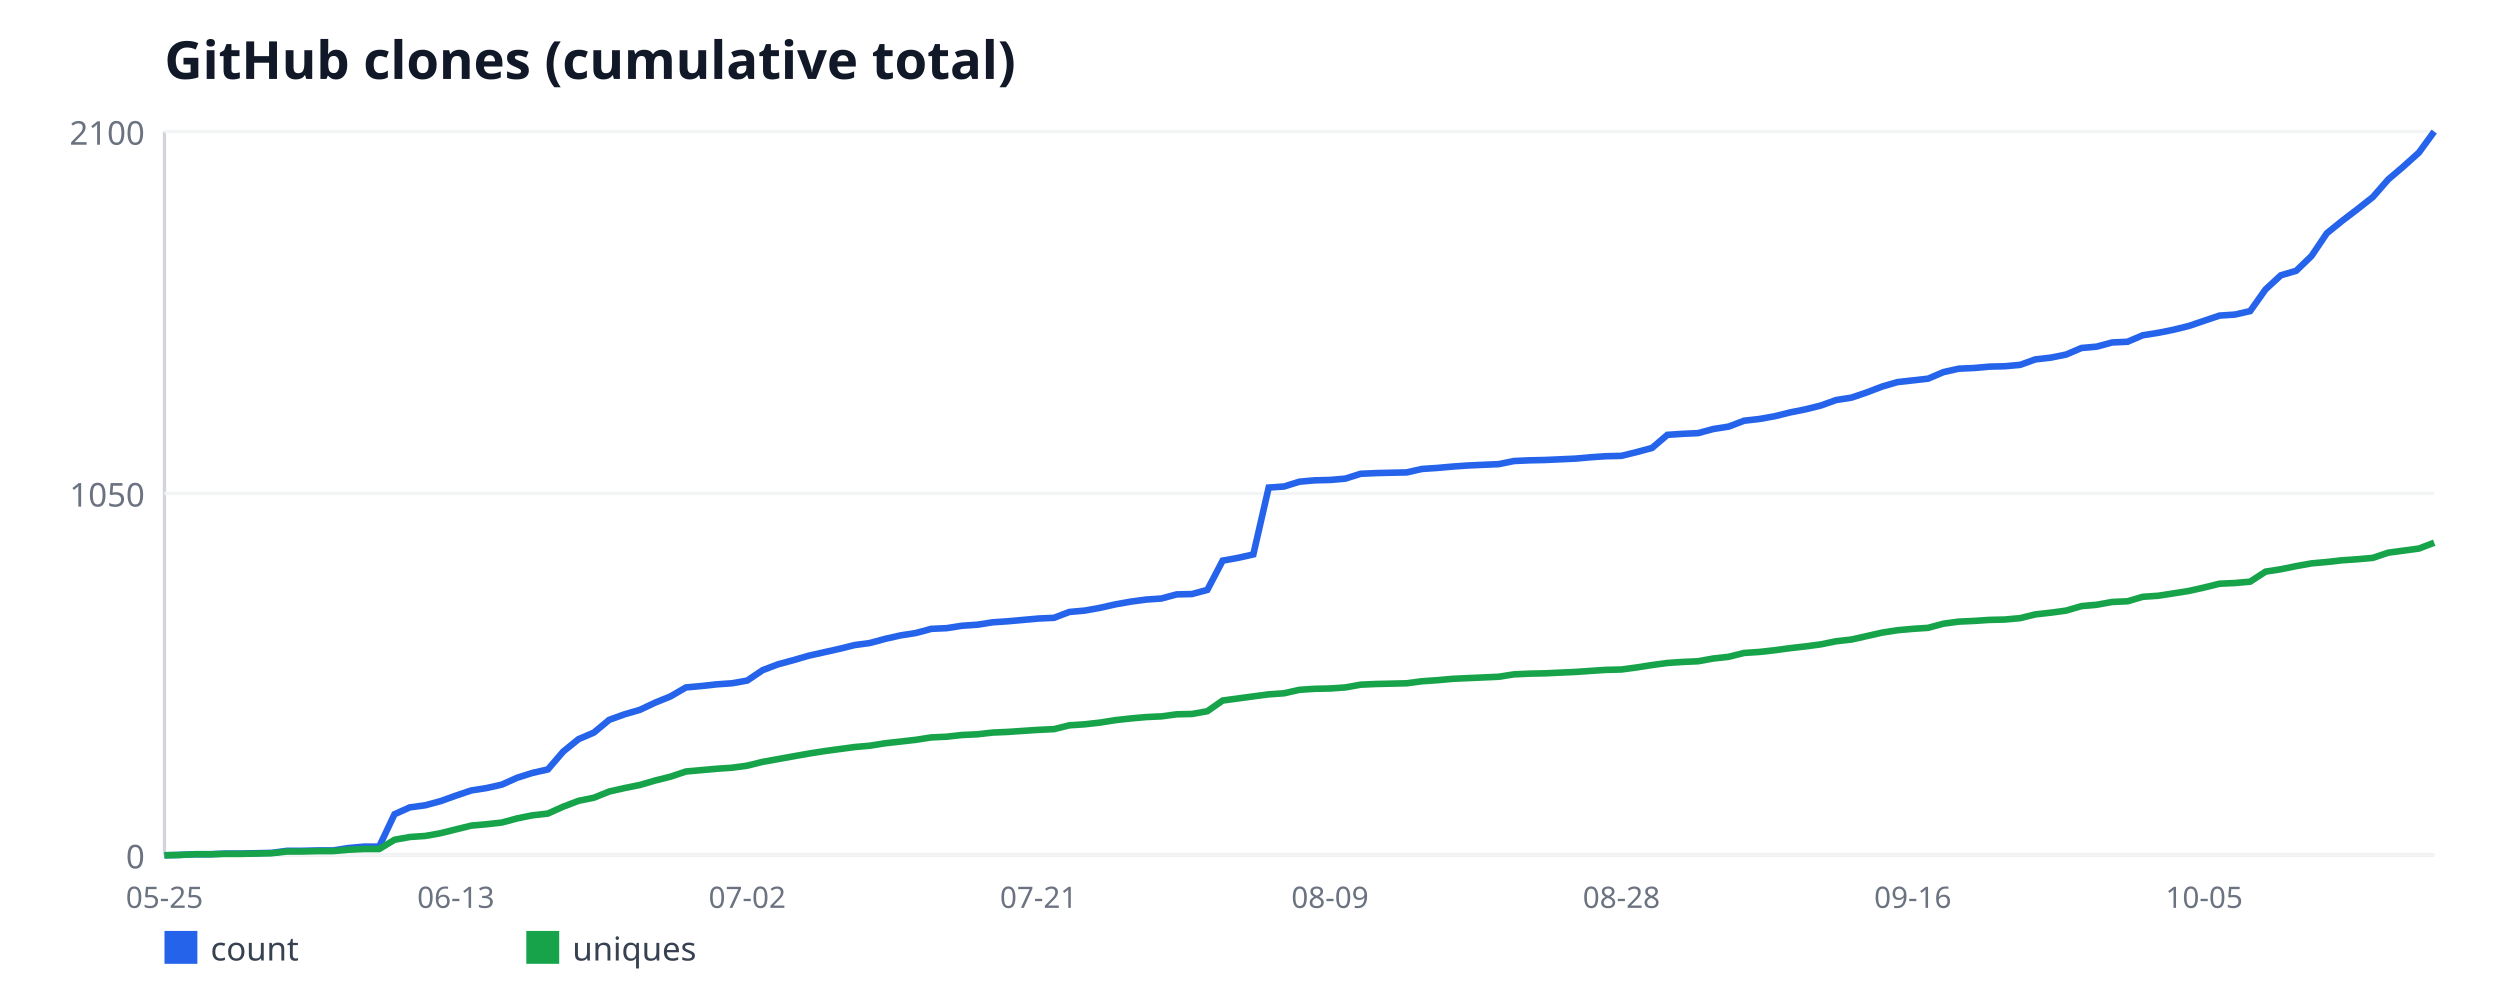
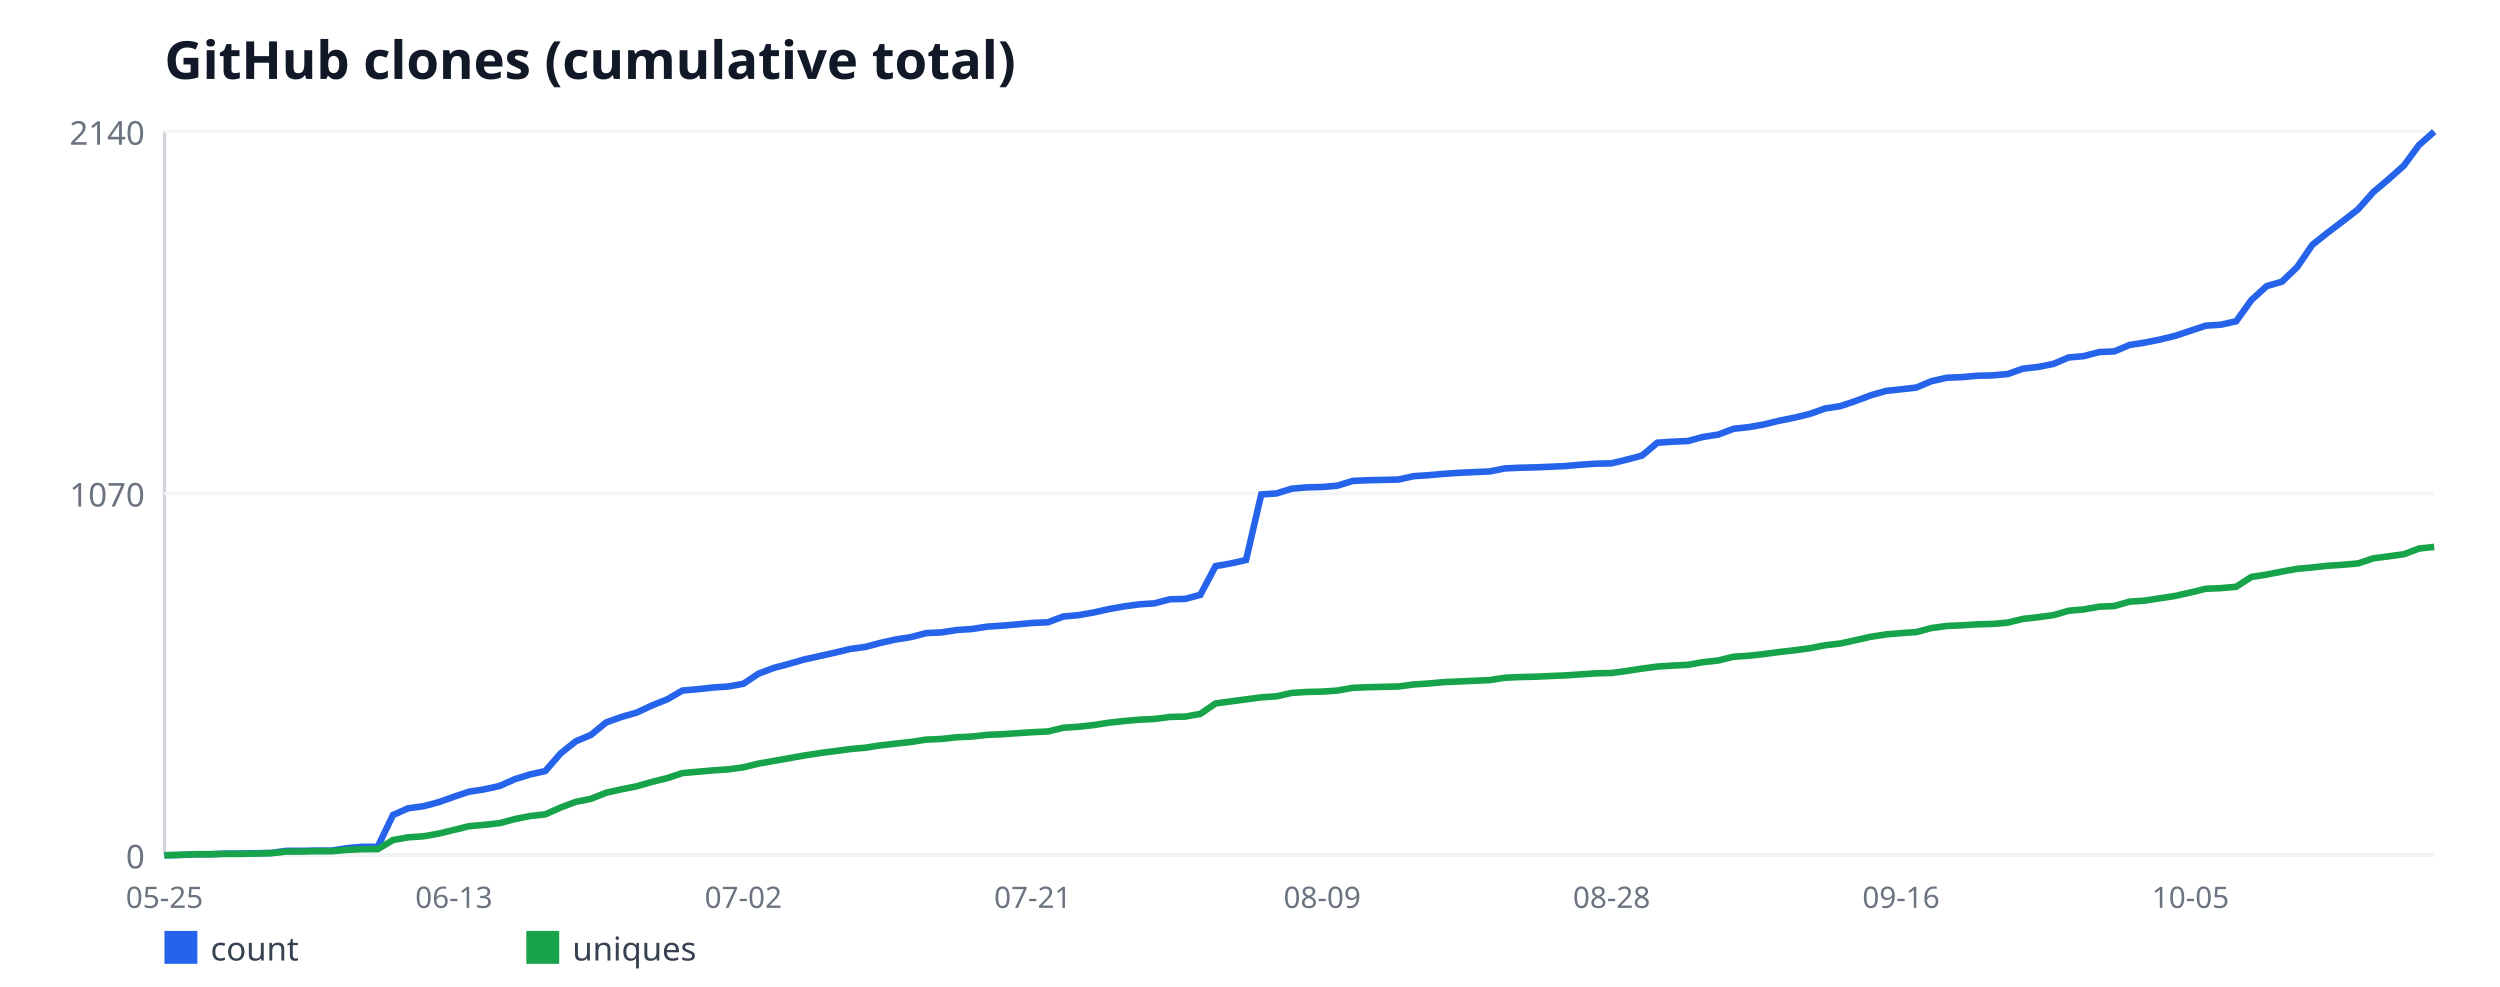
<svg xmlns="http://www.w3.org/2000/svg" width="760" height="300" viewBox="0 0 760 300" font-family="sans-serif">
  <rect width="760" height="300" fill="#ffffff" />
  <text x="50" y="24" font-size="16" font-weight="bold" fill="#111827">GitHub clones (cumulative total)</text>
  <line x1="50" y1="40" x2="50" y2="260" stroke="#d1d5db" stroke-width="1" />
  <line x1="50" y1="260" x2="740" y2="260" stroke="#d1d5db" stroke-width="1" />
  <line x1="50" y1="260" x2="740" y2="260" stroke="#f3f4f6" stroke-width="1" />
  <text x="44" y="264" font-size="10" fill="#6b7280" text-anchor="end">0</text>
  <line x1="50" y1="150" x2="740" y2="150" stroke="#f3f4f6" stroke-width="1" />
-   <text x="44" y="154" font-size="10" fill="#6b7280" text-anchor="end">1050</text>
+   <text x="44" y="154" font-size="10" fill="#6b7280" text-anchor="end">1070</text>
  <line x1="50" y1="40" x2="740" y2="40" stroke="#f3f4f6" stroke-width="1" />
-   <text x="44" y="44" font-size="10" fill="#6b7280" text-anchor="end">2100</text>
+   <text x="44" y="44" font-size="10" fill="#6b7280" text-anchor="end">2140</text>
  <text x="50" y="276" font-size="9" fill="#6b7280" text-anchor="middle">05-25</text>
-   <text x="138.58" y="276" font-size="9" fill="#6b7280" text-anchor="middle">06-13</text>
-   <text x="227.16" y="276" font-size="9" fill="#6b7280" text-anchor="middle">07-02</text>
-   <text x="315.74" y="276" font-size="9" fill="#6b7280" text-anchor="middle">07-21</text>
-   <text x="404.32" y="276" font-size="9" fill="#6b7280" text-anchor="middle">08-09</text>
-   <text x="492.91" y="276" font-size="9" fill="#6b7280" text-anchor="middle">08-28</text>
-   <text x="581.49" y="276" font-size="9" fill="#6b7280" text-anchor="middle">09-16</text>
-   <text x="670.07" y="276" font-size="9" fill="#6b7280" text-anchor="middle">10-05</text>
-   <polyline fill="none" stroke="#2563eb" stroke-width="2" points="50,260 54.66,259.9 59.32,259.69 63.99,259.69 68.65,259.48 73.31,259.48 77.97,259.37 82.64,259.27 87.3,258.64 91.96,258.64 96.62,258.53 101.28,258.53 105.95,257.8 110.61,257.38 115.27,257.38 119.93,247.53 124.59,245.44 129.26,244.81 133.92,243.55 138.58,241.88 143.24,240.3 147.91,239.57 152.57,238.52 157.23,236.43 161.89,234.96 166.55,233.91 171.22,228.47 175.88,224.7 180.54,222.7 185.2,218.83 189.86,217.15 194.53,215.79 199.19,213.59 203.85,211.7 208.51,208.98 213.18,208.56 217.84,208.04 222.5,207.72 227.16,206.89 231.82,203.74 236.49,201.96 241.15,200.7 245.81,199.34 250.47,198.3 255.14,197.25 259.8,196.1 264.46,195.47 269.12,194.21 273.78,193.16 278.45,192.43 283.11,191.17 287.77,190.96 292.43,190.23 297.09,189.91 301.76,189.18 306.42,188.87 311.08,188.45 315.74,188.03 320.41,187.82 325.07,186.04 329.73,185.62 334.39,184.78 339.05,183.73 343.72,182.9 348.38,182.27 353.04,181.95 357.7,180.7 362.36,180.59 367.03,179.33 371.69,170.43 376.35,169.59 381.01,168.54 385.68,148.22 390.34,147.9 395,146.44 399.66,146.02 404.32,145.91 408.99,145.5 413.65,144.03 418.31,143.82 422.97,143.71 427.64,143.61 432.3,142.56 436.96,142.25 441.62,141.83 446.28,141.51 450.95,141.3 455.61,141.1 460.27,140.15 464.93,139.94 469.59,139.84 474.26,139.63 478.92,139.42 483.58,139 488.24,138.69 492.91,138.58 497.57,137.43 502.23,136.17 506.89,132.19 511.55,131.88 516.22,131.67 520.88,130.41 525.54,129.68 530.2,127.9 534.86,127.37 539.53,126.53 544.19,125.38 548.85,124.44 553.51,123.29 558.18,121.61 562.84,120.88 567.5,119.3 572.16,117.52 576.82,116.16 581.49,115.64 586.15,115.11 590.81,113.12 595.47,112.08 600.14,111.87 604.8,111.45 609.46,111.34 614.12,110.92 618.78,109.25 623.45,108.72 628.11,107.78 632.77,105.79 637.43,105.37 642.09,104.11 646.76,103.9 651.42,101.91 656.08,101.18 660.74,100.24 665.41,99.09 670.07,97.51 674.73,95.94 679.39,95.63 684.05,94.58 688.72,87.98 693.38,83.69 698.04,82.32 702.7,77.82 707.36,70.9 712.03,67.13 716.69,63.57 721.35,59.9 726.01,54.56 730.68,50.58 735.34,46.39 740,40" />
+   <text x="137.99" y="276" font-size="9" fill="#6b7280" text-anchor="middle">06-13</text>
+   <text x="225.97" y="276" font-size="9" fill="#6b7280" text-anchor="middle">07-02</text>
+   <text x="313.96" y="276" font-size="9" fill="#6b7280" text-anchor="middle">07-21</text>
+   <text x="401.95" y="276" font-size="9" fill="#6b7280" text-anchor="middle">08-09</text>
+   <text x="489.93" y="276" font-size="9" fill="#6b7280" text-anchor="middle">08-28</text>
+   <text x="577.92" y="276" font-size="9" fill="#6b7280" text-anchor="middle">09-16</text>
+   <text x="665.91" y="276" font-size="9" fill="#6b7280" text-anchor="middle">10-05</text>
+   <polyline fill="none" stroke="#2563eb" stroke-width="2" points="50,260 54.63,259.9 59.26,259.69 63.89,259.69 68.52,259.49 73.15,259.49 77.79,259.38 82.42,259.28 87.05,258.66 91.68,258.66 96.31,258.56 100.94,258.56 105.57,257.84 110.2,257.43 114.83,257.43 119.46,247.77 124.09,245.71 128.72,245.09 133.36,243.86 137.99,242.21 142.62,240.67 147.25,239.95 151.88,238.93 156.51,236.87 161.14,235.43 165.77,234.4 170.4,229.06 175.03,225.36 179.66,223.4 184.3,219.6 188.93,217.95 193.56,216.62 198.19,214.46 202.82,212.61 207.45,209.93 212.08,209.52 216.71,209.01 221.34,208.7 225.97,207.88 230.6,204.79 235.23,203.05 239.87,201.81 244.5,200.48 249.13,199.45 253.76,198.42 258.39,197.29 263.02,196.67 267.65,195.44 272.28,194.41 276.91,193.69 281.54,192.46 286.17,192.25 290.81,191.53 295.44,191.22 300.07,190.5 304.7,190.2 309.33,189.79 313.96,189.37 318.59,189.17 323.22,187.42 327.85,187.01 332.48,186.19 337.11,185.16 341.74,184.34 346.38,183.72 351.01,183.41 355.64,182.18 360.27,182.07 364.9,180.84 369.53,172.1 374.16,171.28 378.79,170.25 383.42,150.31 388.05,150 392.68,148.56 397.32,148.15 401.95,148.05 406.58,147.64 411.21,146.2 415.84,145.99 420.47,145.89 425.1,145.79 429.73,144.76 434.36,144.45 438.99,144.04 443.62,143.73 448.26,143.52 452.89,143.32 457.52,142.39 462.15,142.19 466.78,142.08 471.41,141.88 476.04,141.67 480.67,141.26 485.3,140.95 489.93,140.85 494.56,139.72 499.19,138.49 503.83,134.58 508.46,134.27 513.09,134.07 517.72,132.83 522.35,132.11 526.98,130.36 531.61,129.85 536.24,129.03 540.87,127.9 545.5,126.97 550.13,125.84 554.77,124.2 559.4,123.48 564.03,121.93 568.66,120.19 573.29,118.85 577.92,118.34 582.55,117.82 587.18,115.87 591.81,114.84 596.44,114.64 601.07,114.22 605.7,114.12 610.34,113.71 614.97,112.07 619.6,111.55 624.23,110.63 628.86,108.67 633.49,108.26 638.12,107.03 642.75,106.82 647.38,104.87 652.01,104.15 656.64,103.22 661.28,102.09 665.91,100.55 670.54,99.01 675.17,98.7 679.8,97.67 684.43,91.2 689.06,86.98 693.69,85.64 698.32,81.22 702.95,74.44 707.58,70.74 712.21,67.24 716.85,63.64 721.48,58.4 726.11,54.5 730.74,50.38 735.37,44.11 740,40" />
  <rect x="50" y="283" width="10" height="10" fill="#2563eb" />
  <text x="64" y="292" font-size="10" fill="#374151">count</text>
-   <polyline fill="none" stroke="#16a34a" stroke-width="2" points="50,260 54.66,259.9 59.32,259.69 63.99,259.69 68.65,259.58 73.31,259.58 77.97,259.48 82.64,259.37 87.3,258.85 91.96,258.85 96.62,258.74 101.28,258.74 105.95,258.32 110.61,258.11 115.27,258.11 119.93,255.29 124.59,254.45 129.26,254.13 133.92,253.3 138.58,252.14 143.24,250.99 147.91,250.57 152.57,250.05 157.23,248.79 161.89,247.85 166.55,247.32 171.22,245.23 175.88,243.45 180.54,242.5 185.2,240.62 189.86,239.57 194.53,238.63 199.19,237.27 203.85,236.11 208.51,234.54 213.18,234.12 217.84,233.7 222.5,233.39 227.16,232.76 231.82,231.61 236.49,230.77 241.15,229.93 245.81,229.1 250.47,228.36 255.14,227.73 259.8,227.1 264.46,226.69 269.12,225.95 273.78,225.43 278.45,224.9 283.11,224.17 287.77,223.96 292.43,223.44 297.09,223.23 301.76,222.7 306.42,222.5 311.08,222.18 315.74,221.87 320.41,221.66 325.07,220.5 329.73,220.19 334.39,219.67 339.05,218.93 343.72,218.41 348.38,217.99 353.04,217.78 357.7,217.15 362.36,217.05 367.03,216.21 371.69,212.96 376.35,212.33 381.01,211.7 385.68,211.08 390.34,210.76 395,209.71 399.66,209.4 404.32,209.3 408.99,208.98 413.65,208.14 418.31,207.93 422.97,207.83 427.64,207.72 432.3,207.1 436.96,206.78 441.62,206.36 446.28,206.15 450.95,205.94 455.61,205.73 460.27,205 464.93,204.79 469.59,204.69 474.26,204.48 478.92,204.27 483.58,203.95 488.24,203.64 492.91,203.53 497.57,202.9 502.23,202.17 506.89,201.54 511.55,201.23 516.22,201.02 520.88,200.18 525.54,199.66 530.2,198.5 534.86,198.19 539.53,197.67 544.19,197.04 548.85,196.51 553.51,195.89 558.18,194.94 562.84,194.42 567.5,193.37 572.16,192.32 576.82,191.59 581.49,191.17 586.15,190.86 590.81,189.6 595.47,188.97 600.14,188.76 604.8,188.45 609.46,188.34 614.12,187.92 618.78,186.77 623.45,186.25 628.11,185.62 632.77,184.26 637.43,183.84 642.09,183 646.76,182.79 651.42,181.43 656.08,181.11 660.74,180.38 665.41,179.65 670.07,178.6 674.73,177.45 679.39,177.24 684.05,176.82 688.72,173.78 693.38,173.05 698.04,172.1 702.7,171.27 707.36,170.85 712.03,170.32 716.69,170.01 721.35,169.59 726.01,168.02 730.68,167.39 735.34,166.76 740,164.98" />
+   <polyline fill="none" stroke="#16a34a" stroke-width="2" points="50,260 54.63,259.9 59.26,259.69 63.89,259.69 68.52,259.59 73.15,259.59 77.79,259.49 82.42,259.38 87.05,258.87 91.68,258.87 96.31,258.77 100.94,258.77 105.57,258.36 110.2,258.15 114.83,258.15 119.46,255.37 124.09,254.55 128.72,254.24 133.36,253.42 137.99,252.29 142.62,251.16 147.25,250.75 151.88,250.23 156.51,249 161.14,248.07 165.77,247.56 170.4,245.5 175.03,243.76 179.66,242.83 184.3,240.98 188.93,239.95 193.56,239.03 198.19,237.69 202.82,236.56 207.45,235.02 212.08,234.61 216.71,234.2 221.34,233.89 225.97,233.27 230.6,232.14 235.23,231.32 239.87,230.5 244.5,229.67 249.13,228.95 253.76,228.34 258.39,227.72 263.02,227.31 267.65,226.59 272.28,226.07 276.91,225.56 281.54,224.84 286.17,224.64 290.81,224.12 295.44,223.92 300.07,223.4 304.7,223.2 309.33,222.89 313.96,222.58 318.59,222.37 323.22,221.24 327.85,220.93 332.48,220.42 337.11,219.7 341.74,219.19 346.38,218.78 351.01,218.57 355.64,217.95 360.27,217.85 364.9,217.03 369.53,213.84 374.16,213.22 378.79,212.61 383.42,211.99 388.05,211.68 392.68,210.65 397.32,210.35 401.95,210.24 406.58,209.93 411.21,209.11 415.84,208.91 420.47,208.8 425.1,208.7 429.73,208.08 434.36,207.78 438.99,207.36 443.62,207.16 448.26,206.95 452.89,206.75 457.52,206.03 462.15,205.82 466.78,205.72 471.41,205.51 476.04,205.31 480.67,205 485.3,204.69 489.93,204.59 494.56,203.97 499.19,203.25 503.83,202.64 508.46,202.33 513.09,202.12 517.72,201.3 522.35,200.79 526.98,199.65 531.61,199.35 536.24,198.83 540.87,198.21 545.5,197.7 550.13,197.08 554.77,196.16 559.4,195.64 564.03,194.62 568.66,193.59 573.29,192.87 577.92,192.46 582.55,192.15 587.18,190.92 591.81,190.3 596.44,190.09 601.07,189.79 605.7,189.68 610.34,189.27 614.97,188.14 619.6,187.63 624.23,187.01 628.86,185.67 633.49,185.26 638.12,184.44 642.75,184.23 647.38,182.9 652.01,182.59 656.64,181.87 661.28,181.15 665.91,180.12 670.54,178.99 675.17,178.79 679.8,178.37 684.43,175.39 689.06,174.67 693.69,173.75 698.32,172.93 702.95,172.51 707.58,172 712.21,171.69 716.85,171.28 721.48,169.74 726.11,169.12 730.74,168.5 735.37,166.76 740,166.24" />
  <rect x="160" y="283" width="10" height="10" fill="#16a34a" />
  <text x="174" y="292" font-size="10" fill="#374151">uniques</text>
</svg>
